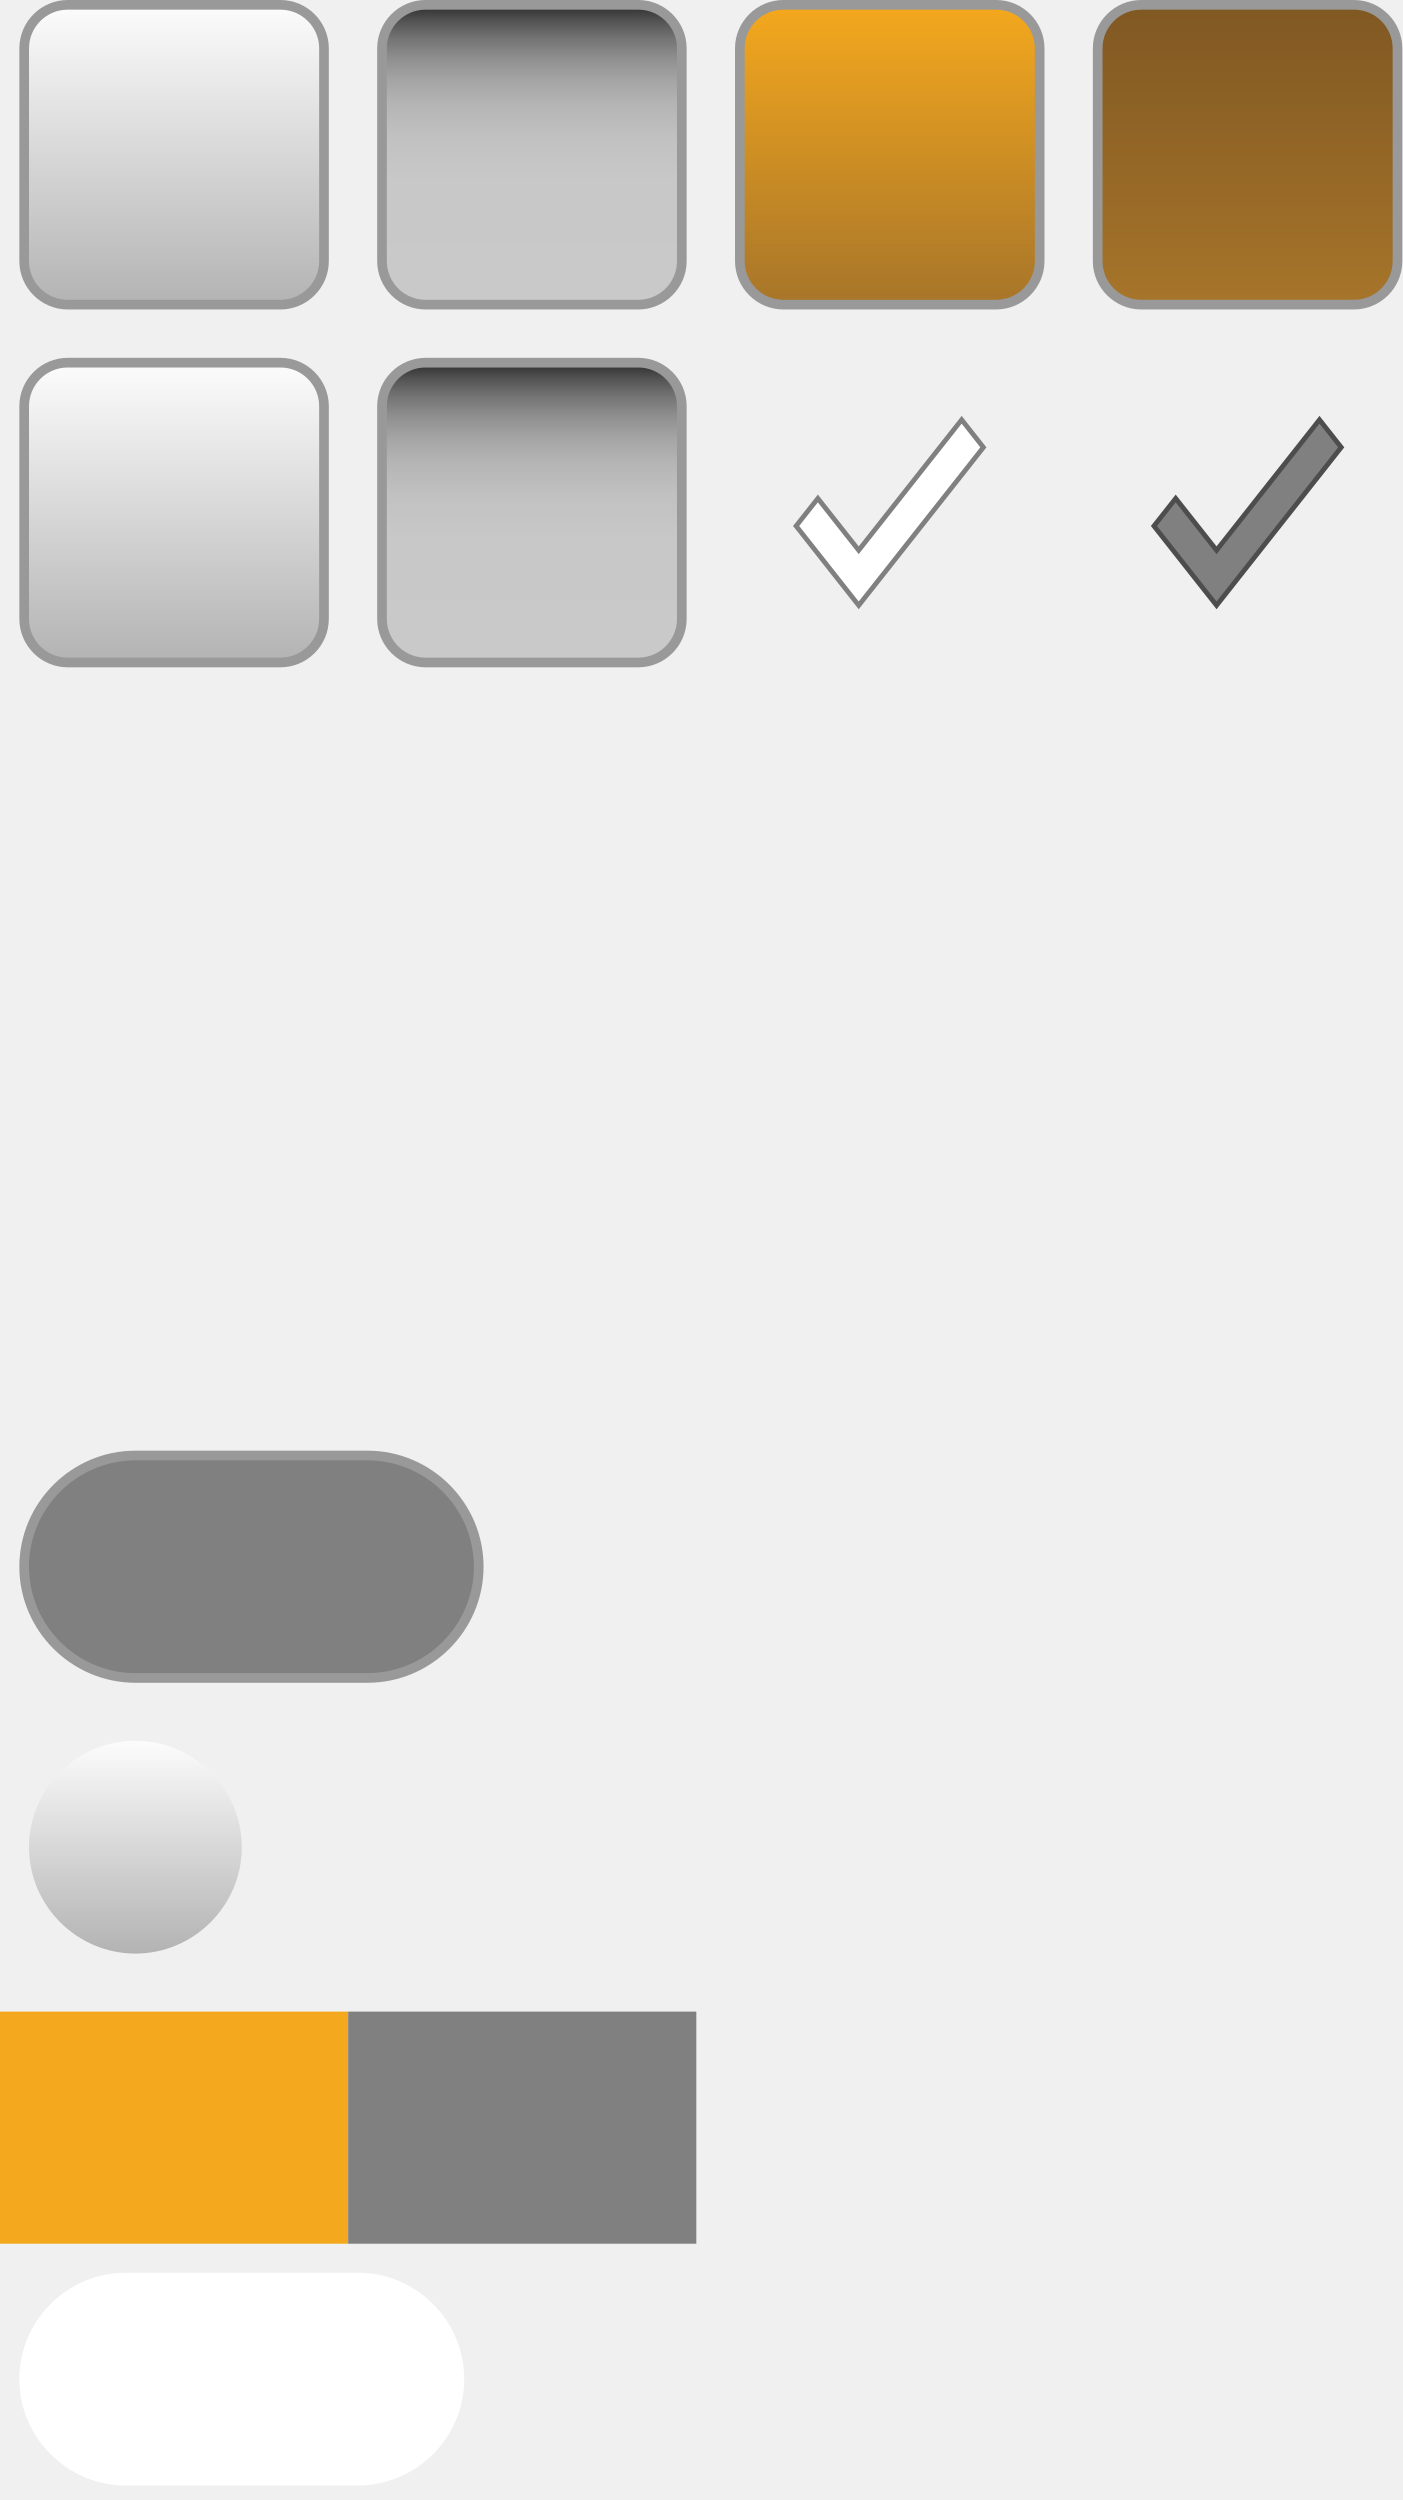
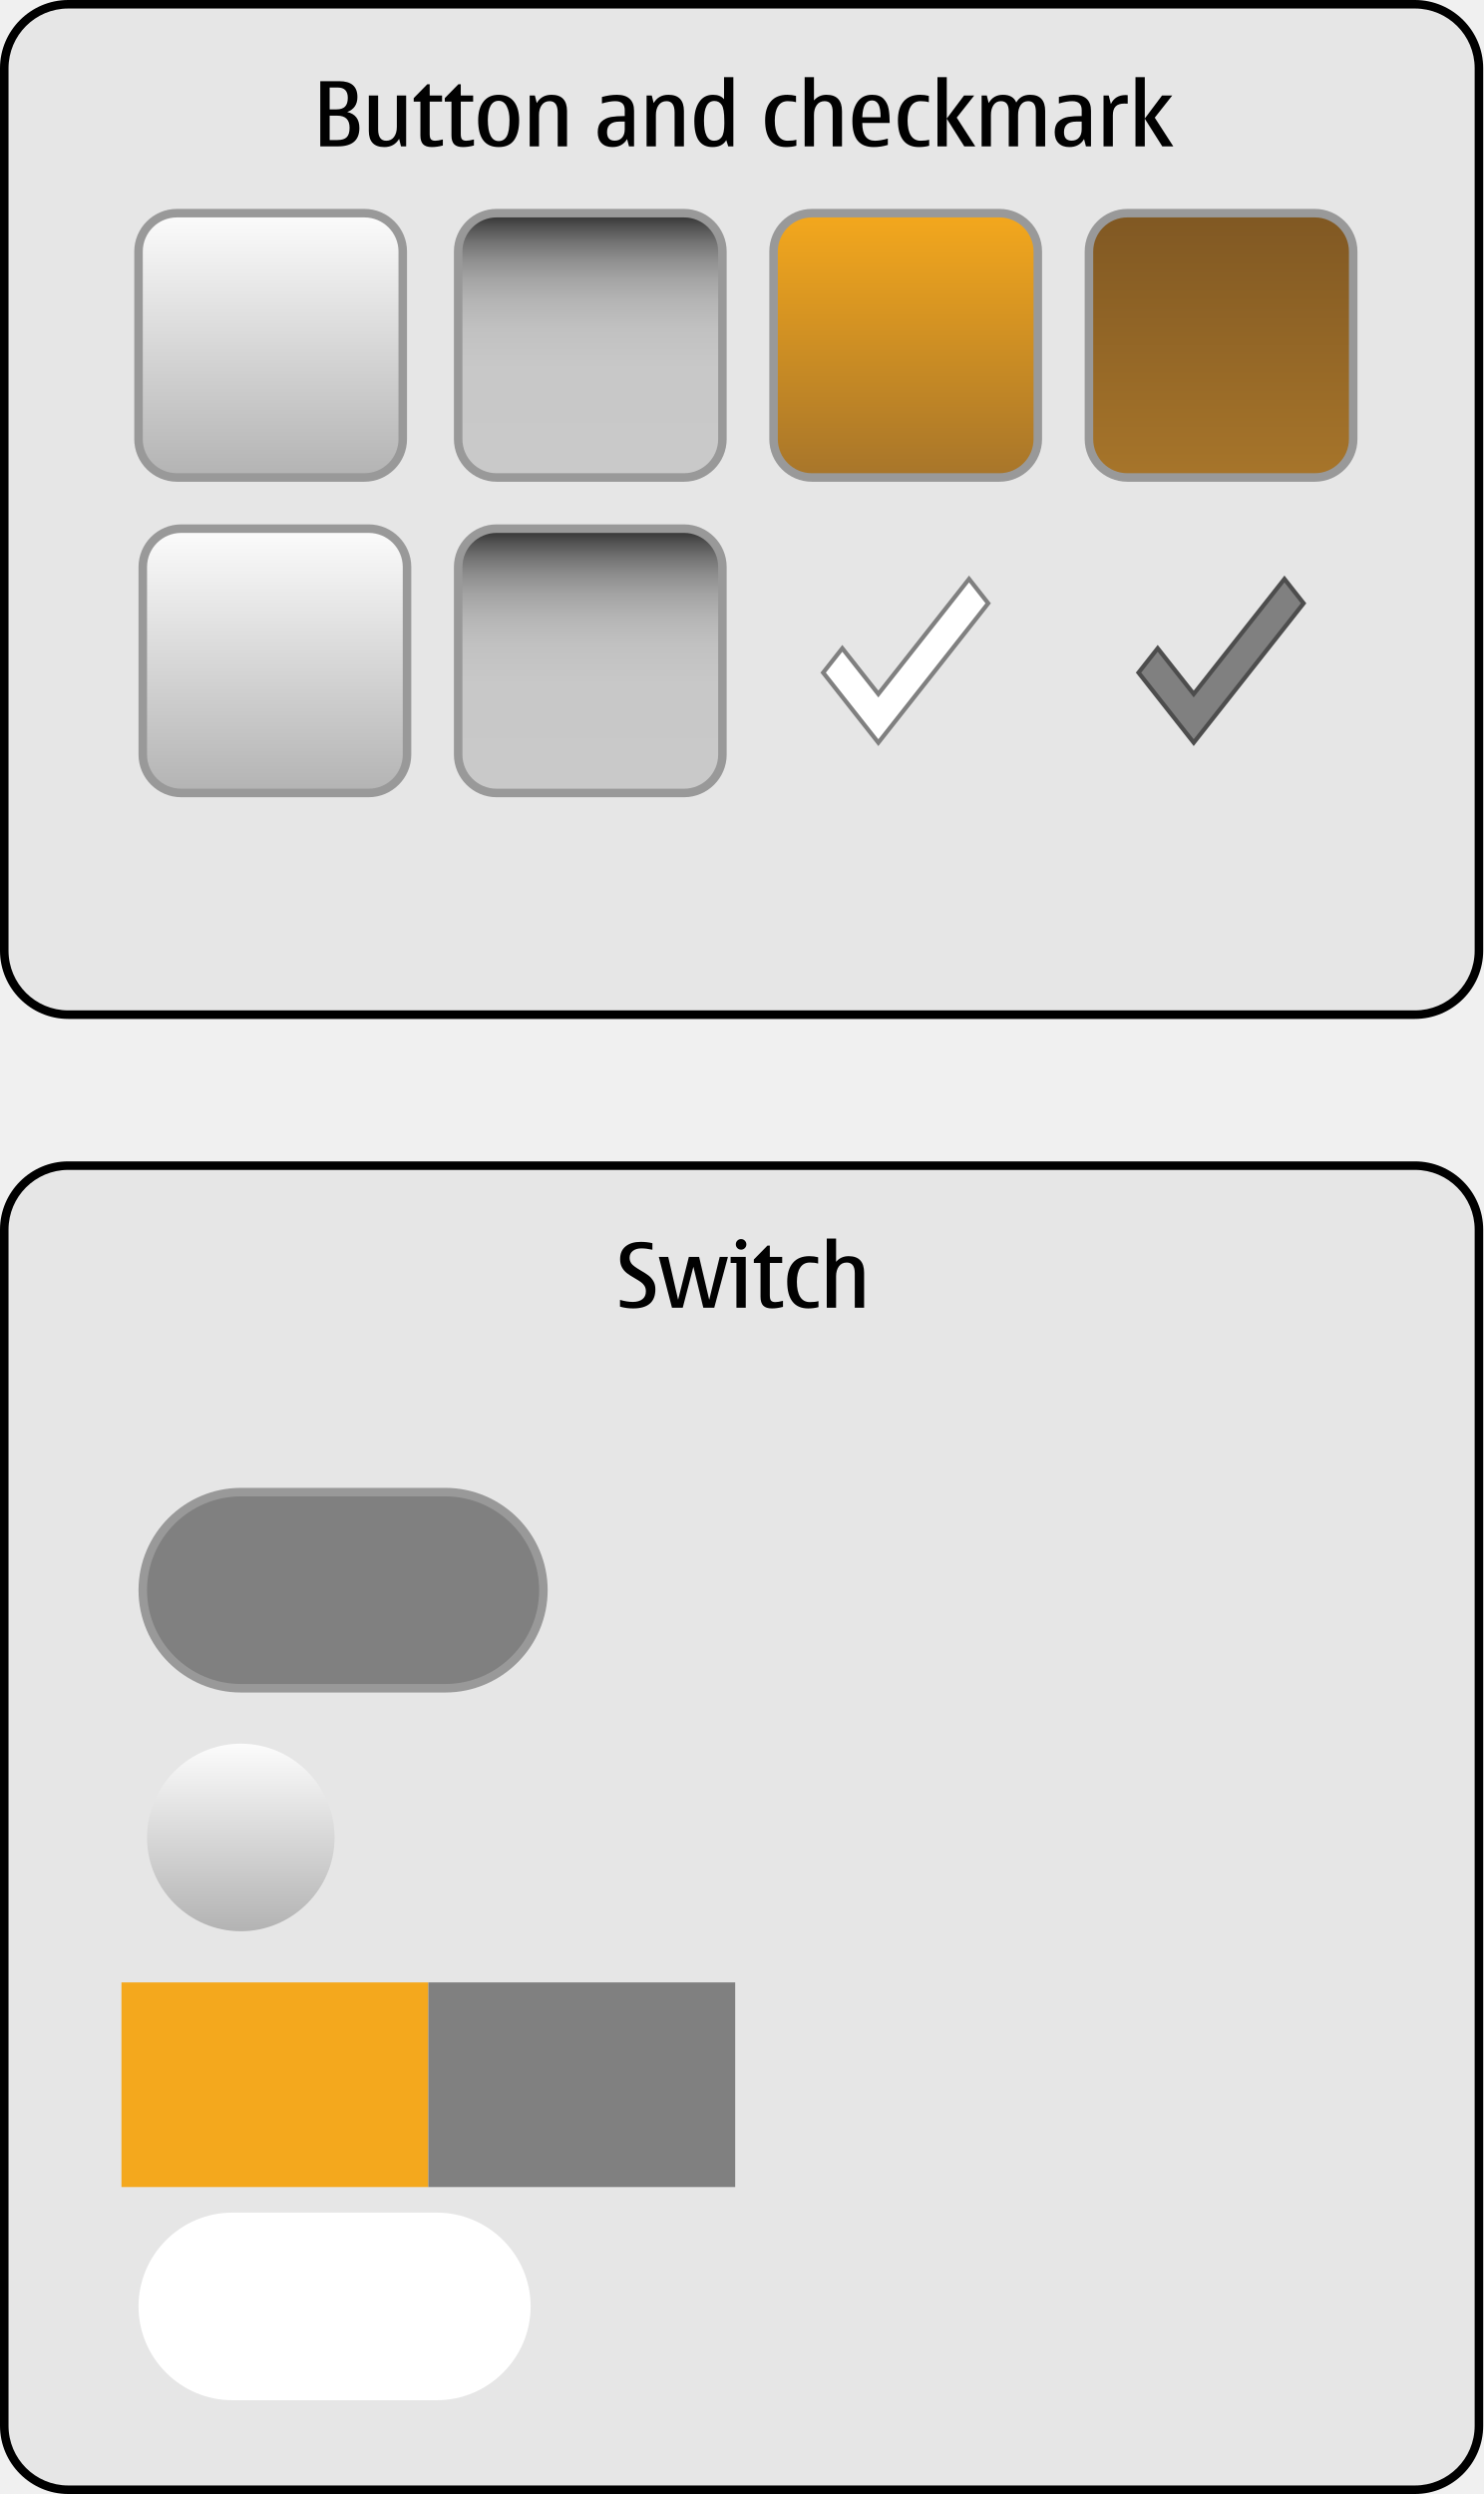
- <svg xmlns="http://www.w3.org/2000/svg" version="1.1" x="0px" y="0px" width="290px" height="517px" viewBox="0 0 290 517" style="enable-background:new 0 0 290 517;" xml:space="preserve">
-   <g id="duibutton-layer">
- </g>
-   <g id="dui-theme-rd">
-     <g id="duibutton">
-       <g id="duibutton-switch-mask">
-         <rect x="2" y="468" style="fill:none;" width="96" height="48" />
-         <g id="_x3C_Path_x3E__1_">
-           <path style="fill:#FFFFFF;" d="M96,492c0,12.1-9.9,22-22,22H26c-12.1,0-22-9.9-22-22l0,0c0-12.1,9.9-22,22-22h48      C86.1,470,96,479.9,96,492L96,492z" />
-         </g>
+ <svg xmlns="http://www.w3.org/2000/svg" version="1.1" id="duibutton-layer" x="0px" y="0px" width="348px" height="585px" viewBox="0 0 348 585" style="enable-background:new 0 0 348 585;" xml:space="preserve">
+   <g id="duibutton">
+     <g id="ButtonAndCheckmarkThemeTemplateHelper">
+       <g>
+         <path style="fill:#E6E6E6;" d="M16,238c-8.271,0-15-6.729-15-15V16C1,7.729,7.729,1,16,1h316c8.271,0,15,6.729,15,15v207     c0,8.271-6.729,15-15,15H16z" />
+         <path d="M332,2c7.72,0,14,6.28,14,14v207c0,7.72-6.28,14-14,14H16c-7.72,0-14-6.28-14-14V16C2,8.28,8.28,2,16,2H332 M332,0H16     C7.2,0,0,7.2,0,16v207c0,8.8,7.2,16,16,16h316c8.8,0,16-7.2,16-16V16C348,7.2,340.8,0,332,0L332,0z" />
      </g>
-       <g id="duibutton-switch-colorstripe">
-         <g id="_x3C_Path_x3E__2_">
-           <rect y="416" style="fill:#F4A81D;" width="72" height="48" />
-         </g>
-         <g id="_x3C_Path_x3E__3_">
-           <rect x="72" y="416" style="fill:#808080;" width="72" height="48" />
-         </g>
+       <g>
+         <path style="fill:#010101;" d="M79.297,34.333h-4.152V19.045h4.471c2.83,0,4.244,1.233,4.244,3.701     c0,1.75-0.799,2.926-2.398,3.527c1.906,0.431,2.859,1.682,2.859,3.753C84.32,32.897,82.646,34.333,79.297,34.333z M77.348,25.658     h1.59c0.916,0,1.59-0.219,2.02-0.656c0.432-0.438,0.646-1.121,0.646-2.051c0-1.613-0.783-2.42-2.348-2.42h-1.908V25.658z      M77.348,32.846h1.846c0.998,0,1.721-0.223,2.164-0.671c0.445-0.448,0.666-1.185,0.666-2.21c0-1.887-0.957-2.83-2.871-2.83     h-1.805V32.846z" />
+         <path style="fill:#010101;" d="M90.176,34.497c-1.217,0-2.127-0.315-2.732-0.948s-0.908-1.581-0.908-2.846v-8.295h2.186v7.916     c0,0.895,0.156,1.566,0.471,2.015s0.789,0.671,1.426,0.671c0.793,0,1.406-0.301,1.84-0.902c0.436-0.602,0.652-1.384,0.652-2.348     v-7.352h2.184v11.925h-1.211l-0.439-1.764C92.883,33.854,91.729,34.497,90.176,34.497z" />
+         <path style="fill:#010101;" d="M101.322,34.497c-0.93,0-1.609-0.217-2.039-0.651c-0.432-0.434-0.646-1.126-0.646-2.076v-7.937     h-1.568v-0.82l3.188-3.251h0.564v2.646h2.902v1.425h-2.902v7.577c0,0.65,0.105,1.079,0.318,1.287     c0.211,0.209,0.533,0.312,0.963,0.312c0.445,0,1.047-0.099,1.805-0.297v1.415C102.99,34.374,102.129,34.497,101.322,34.497z" />
+         <path style="fill:#010101;" d="M108.613,34.497c-0.93,0-1.609-0.217-2.039-0.651c-0.432-0.434-0.646-1.126-0.646-2.076v-7.937     h-1.568v-0.82l3.188-3.251h0.564v2.646h2.902v1.425h-2.902v7.577c0,0.65,0.105,1.079,0.318,1.287     c0.211,0.209,0.533,0.312,0.963,0.312c0.445,0,1.047-0.099,1.805-0.297v1.415C110.281,34.374,109.42,34.497,108.613,34.497z" />
+         <path style="fill:#010101;" d="M117.002,34.497c-1.607,0-2.809-0.526-3.609-1.579c-0.799-1.053-1.199-2.632-1.199-4.737     c0-1.832,0.414-3.281,1.246-4.348c0.83-1.066,2.018-1.6,3.562-1.6c1.559,0,2.75,0.526,3.574,1.579     c0.822,1.053,1.234,2.522,1.234,4.409c0,1.941-0.385,3.473-1.152,4.594C119.889,33.937,118.67,34.497,117.002,34.497z      M117.002,33.092c0.842,0,1.475-0.381,1.902-1.143s0.641-2.039,0.641-3.83c0-1.265-0.219-2.326-0.656-3.184     s-1.066-1.287-1.887-1.287c-0.834,0-1.467,0.387-1.896,1.158c-0.432,0.773-0.646,1.877-0.646,3.312     c0,1.613,0.215,2.846,0.646,3.696C115.535,32.667,116.168,33.092,117.002,33.092z" />
+         <path style="fill:#010101;" d="M133.039,34.333h-2.184v-7.916c0-0.896-0.158-1.567-0.473-2.015s-0.785-0.672-1.414-0.672     c-0.793,0-1.408,0.301-1.846,0.902s-0.656,1.385-0.656,2.348v7.353h-2.186V22.408h1.221l0.441,1.764     c0.758-1.293,1.914-1.938,3.465-1.938c1.211,0,2.119,0.317,2.723,0.954c0.605,0.635,0.908,1.586,0.908,2.85V34.333z" />
+         <path style="fill:#010101;" d="M147.139,32.61c-0.738,1.258-1.887,1.887-3.445,1.887c-1.088,0-1.934-0.306-2.539-0.918     c-0.604-0.611-0.906-1.468-0.906-2.568c0-1.135,0.311-1.98,0.934-2.538c0.621-0.557,1.365-0.905,2.234-1.046     c0.867-0.14,1.924-0.21,3.168-0.21v-1.404c0-1.389-0.742-2.082-2.225-2.082c-0.855,0-1.896,0.182-3.127,0.543v-1.527     c1.236-0.342,2.412-0.513,3.527-0.513c1.312,0,2.309,0.316,2.988,0.948c0.68,0.633,1.021,1.564,1.021,2.795v8.356h-1.189     L147.139,32.61z M146.584,28.52h-1.219c-0.979,0-1.711,0.207-2.201,0.62c-0.488,0.413-0.732,1.03-0.732,1.851     c0,0.67,0.148,1.171,0.445,1.502c0.299,0.332,0.744,0.498,1.34,0.498c0.75,0,1.334-0.24,1.748-0.719     c0.412-0.479,0.619-1.127,0.619-1.947V28.52z" />
+         <path style="fill:#010101;" d="M160.469,34.333h-2.186v-7.916c0-0.896-0.156-1.567-0.471-2.015s-0.787-0.672-1.416-0.672     c-0.793,0-1.408,0.301-1.846,0.902s-0.656,1.385-0.656,2.348v7.353h-2.184V22.408h1.221l0.441,1.764     c0.758-1.293,1.912-1.938,3.465-1.938c1.211,0,2.117,0.317,2.723,0.954c0.605,0.635,0.908,1.586,0.908,2.85V34.333z" />
+         <path style="fill:#010101;" d="M170.865,34.333l-0.461-1.466c-0.631,1.086-1.707,1.63-3.23,1.63c-1.416,0-2.48-0.501-3.195-1.502     c-0.713-1.001-1.07-2.565-1.07-4.691c0-1.784,0.381-3.241,1.143-4.373s1.844-1.697,3.246-1.697c1.148,0,2.01,0.345,2.584,1.036     v-5.168h2.184v16.231H170.865z M169.953,28.898l-0.012-0.677c0-1.777-0.199-2.978-0.6-3.599c-0.4-0.623-0.969-0.934-1.707-0.934     c-0.82,0-1.436,0.379-1.846,1.139c-0.41,0.758-0.615,1.896-0.615,3.414c0,1.593,0.197,2.785,0.596,3.578     c0.395,0.793,0.99,1.189,1.783,1.189c0.771,0,1.365-0.287,1.779-0.861S169.953,30.491,169.953,28.898z" />
+         <path style="fill:#010101;" d="M184.432,34.497c-1.621,0-2.846-0.531-3.672-1.595c-0.828-1.062-1.24-2.623-1.24-4.681     c0-1.914,0.445-3.391,1.338-4.43s2.189-1.559,3.891-1.559c0.664,0,1.336,0.085,2.021,0.257v1.486     c-0.521-0.164-1.166-0.246-1.939-0.246c-0.998,0-1.754,0.398-2.271,1.194c-0.516,0.797-0.773,1.909-0.773,3.338     c0,1.538,0.258,2.714,0.773,3.527c0.518,0.813,1.273,1.22,2.271,1.22c0.861,0,1.535-0.078,2.021-0.235v1.415     C186.119,34.395,185.312,34.497,184.432,34.497z" />
+         <path style="fill:#010101;" d="M197.557,34.333h-2.186v-8.11c0-0.828-0.156-1.449-0.471-1.867     c-0.314-0.416-0.787-0.625-1.416-0.625c-0.793,0-1.408,0.301-1.846,0.902s-0.656,1.385-0.656,2.348v7.353h-2.184V18.102h2.184     v5.455c0.76-0.883,1.74-1.323,2.943-1.323c1.211,0,2.117,0.323,2.723,0.969c0.605,0.646,0.908,1.612,0.908,2.897V34.333z" />
+         <path style="fill:#010101;" d="M208.312,32.508v1.486c-1.074,0.336-2.186,0.503-3.334,0.503c-1.668,0-2.916-0.503-3.742-1.507     c-0.828-1.006-1.24-2.554-1.24-4.646c0-1.839,0.4-3.317,1.199-4.435c0.801-1.118,1.941-1.677,3.426-1.677     c1.201,0,2.105,0.319,2.711,0.959s0.992,1.422,1.164,2.348c0.17,0.927,0.256,2.028,0.256,3.308h-6.439     c0,1.387,0.246,2.428,0.738,3.122s1.23,1.04,2.215,1.04C206.1,33.01,207.115,32.843,208.312,32.508z M202.312,27.504h4.297     c0-1.442-0.172-2.461-0.512-3.056c-0.344-0.595-0.836-0.892-1.477-0.892c-0.719,0-1.268,0.307-1.646,0.922     S202.375,26.103,202.312,27.504z" />
+         <path style="fill:#010101;" d="M215.592,34.497c-1.621,0-2.844-0.531-3.672-1.595c-0.826-1.062-1.24-2.623-1.24-4.681     c0-1.914,0.447-3.391,1.338-4.43c0.893-1.039,2.189-1.559,3.893-1.559c0.662,0,1.336,0.085,2.02,0.257v1.486     c-0.52-0.164-1.166-0.246-1.938-0.246c-0.998,0-1.756,0.398-2.271,1.194c-0.516,0.797-0.775,1.909-0.775,3.338     c0,1.538,0.26,2.714,0.775,3.527s1.273,1.22,2.271,1.22c0.861,0,1.533-0.078,2.02-0.235v1.415     C217.279,34.395,216.473,34.497,215.592,34.497z" />
+         <path style="fill:#010101;" d="M224.482,27.596l4.348,6.737h-2.584l-4.102-6.491v6.491h-2.186V18.102h2.186v9.699l4.039-5.393     h2.389L224.482,27.596z" />
+         <path style="fill:#010101;" d="M245.227,34.333h-2.186v-8.214c0-0.793-0.148-1.389-0.445-1.789c-0.297-0.399-0.744-0.6-1.338-0.6     c-0.766,0-1.355,0.301-1.77,0.902s-0.619,1.385-0.619,2.348v7.353h-2.186v-8.214c0-0.793-0.152-1.389-0.455-1.789     c-0.305-0.399-0.762-0.6-1.369-0.6c-0.752,0-1.334,0.305-1.744,0.912c-0.41,0.609-0.615,1.389-0.615,2.338v7.353h-2.184V22.408     h1.221l0.441,1.764c0.73-1.293,1.846-1.938,3.342-1.938c0.793,0,1.451,0.15,1.975,0.451c0.521,0.301,0.906,0.752,1.152,1.354     c0.678-1.203,1.76-1.805,3.252-1.805c1.174,0,2.057,0.317,2.645,0.954c0.588,0.635,0.883,1.586,0.883,2.85V34.333z" />
+         <path style="fill:#010101;" d="M254.352,32.61c-0.738,1.258-1.887,1.887-3.445,1.887c-1.088,0-1.934-0.306-2.539-0.918     c-0.604-0.611-0.906-1.468-0.906-2.568c0-1.135,0.311-1.98,0.934-2.538c0.621-0.557,1.365-0.905,2.234-1.046     c0.867-0.14,1.924-0.21,3.168-0.21v-1.404c0-1.389-0.742-2.082-2.225-2.082c-0.855,0-1.896,0.182-3.127,0.543v-1.527     c1.236-0.342,2.412-0.513,3.527-0.513c1.312,0,2.309,0.316,2.988,0.948c0.68,0.633,1.021,1.564,1.021,2.795v8.356h-1.189     L254.352,32.61z M253.797,28.52h-1.219c-0.979,0-1.711,0.207-2.201,0.62c-0.488,0.413-0.732,1.03-0.732,1.851     c0,0.67,0.148,1.171,0.445,1.502c0.299,0.332,0.744,0.498,1.34,0.498c0.75,0,1.334-0.24,1.748-0.719     c0.412-0.479,0.619-1.127,0.619-1.947V28.52z" />
+         <path style="fill:#010101;" d="M260.145,22.408l0.502,1.988c0.662-1.4,1.818-2.102,3.467-2.102c0.217,0,0.379,0.01,0.48,0.031     v1.988c-0.17-0.014-0.428-0.02-0.768-0.02c-0.938,0-1.625,0.224-2.062,0.671c-0.438,0.448-0.656,1.147-0.656,2.097v7.271h-2.184     V22.408H260.145z" />
+         <path style="fill:#010101;" d="M270.941,27.596l4.348,6.737h-2.584l-4.102-6.491v6.491h-2.184V18.102h2.184v9.699l4.041-5.393     h2.389L270.941,27.596z" />
      </g>
-       <g id="duibutton-switch-thumb">
-         <rect id="_x3C_Path_x3E__4_" x="4" y="358" style="opacity:0;fill:#010101;" width="48" height="48" />
-         <g id="_x3C_Path_x3E__5_">
-           <linearGradient id="SVGID_1_" gradientUnits="userSpaceOnUse" x1="28" y1="404" x2="28" y2="360">
-             <stop offset="0" style="stop-color:#B3B3B3" />
-             <stop offset="1" style="stop-color:#FCFCFC" />
-           </linearGradient>
-           <path style="fill:url(#SVGID_1_);" d="M50,382c0,12.1-9.9,22-22,22l0,0c-12.1,0-22-9.9-22-22l0,0c0-12.1,9.9-22,22-22l0,0      C40.1,360,50,369.9,50,382L50,382z" />
-         </g>
+       <g>
+         <path style="fill:#E6E6E6;" d="M16,584c-8.271,0-15-6.729-15-15V288.416c0-8.271,6.729-15,15-15h316c8.271,0,15,6.729,15,15V569     c0,8.271-6.729,15-15,15H16z" />
+         <path d="M332,274.416c7.72,0,14,6.28,14,14V569c0,7.72-6.28,14-14,14H16c-7.72,0-14-6.28-14-14V288.416c0-7.72,6.28-14,14-14H332      M332,272.416H16c-8.8,0-16,7.2-16,16V569c0,8.8,7.2,16,16,16h316c8.8,0,16-7.2,16-16V288.416     C348,279.616,340.8,272.416,332,272.416L332,272.416z" />
      </g>
-       <g id="duibutton-switch-background">
-         <g id="_x3C_Path_x3E_">
-           <path style="fill:#999999;" d="M100,324c0,13.2-10.8,24-24,24H28c-13.2,0-24-10.8-24-24l0,0c0-13.2,10.8-24,24-24h48      C89.2,300,100,310.8,100,324L100,324z" />
-         </g>
-         <g id="_x3C_Path_x3E__6_">
-           <path style="fill:#808080;" d="M98,324c0,12.1-9.9,22-22,22H28c-12.1,0-22-9.9-22-22l0,0c0-12.1,9.9-22,22-22h48      C88.1,302,98,311.9,98,324L98,324z" />
-         </g>
+       <g>
+         <path style="fill:#010101;" d="M148.541,306.913c-1.025,0-2.047-0.14-3.066-0.421v-1.589c1.121,0.321,2.123,0.481,3.004,0.481     c0.943,0,1.691-0.211,2.242-0.635c0.549-0.424,0.824-1.033,0.824-1.826c0-0.506-0.107-0.934-0.322-1.286     s-0.494-0.651-0.836-0.897s-0.838-0.557-1.486-0.934c-0.773-0.443-1.383-0.838-1.83-1.184c-0.449-0.346-0.822-0.786-1.123-1.323     c-0.301-0.536-0.451-1.188-0.451-1.953c0-1.299,0.432-2.298,1.297-2.999s2.041-1.051,3.531-1.051     c0.979,0,1.895,0.102,2.748,0.307v1.539c-0.957-0.213-1.824-0.318-2.604-0.318c-0.814,0-1.475,0.197-1.984,0.59     s-0.764,0.938-0.764,1.635c0,0.451,0.135,0.883,0.404,1.293c0.271,0.41,1.004,0.963,2.199,1.66     c0.779,0.451,1.395,0.848,1.842,1.189s0.826,0.779,1.139,1.312c0.311,0.533,0.465,1.173,0.465,1.918     C153.77,305.416,152.027,306.913,148.541,306.913z" />
+         <path style="fill:#010101;" d="M170.793,294.824l-3.211,11.925h-2.562l-2.328-9.618l-2.502,9.618h-2.521l-3.088-11.925h2.205     l2.318,10.038l2.521-10.038h2.41l2.369,10.059l2.461-10.059H170.793z" />
+         <path style="fill:#010101;" d="M174.975,306.749h-2.184v-10.5h-1.363v-1.425h3.547V306.749z M173.889,290.641     c0.334,0,0.623,0.123,0.867,0.369c0.242,0.246,0.363,0.536,0.363,0.871c0,0.342-0.119,0.635-0.359,0.877     c-0.238,0.242-0.529,0.363-0.871,0.363c-0.35,0-0.643-0.121-0.883-0.363c-0.238-0.242-0.357-0.535-0.357-0.877     c0-0.349,0.119-0.643,0.357-0.882C173.246,290.76,173.539,290.641,173.889,290.641z" />
+         <path style="fill:#010101;" d="M181.127,306.913c-0.93,0-1.609-0.217-2.039-0.651c-0.432-0.434-0.646-1.126-0.646-2.076v-7.937     h-1.568v-0.82l3.188-3.251h0.564v2.646h2.902v1.425h-2.902v7.577c0,0.65,0.105,1.079,0.318,1.287     c0.211,0.209,0.533,0.312,0.963,0.312c0.445,0,1.047-0.099,1.805-0.297v1.415C182.795,306.79,181.934,306.913,181.127,306.913z" />
+         <path style="fill:#010101;" d="M189.619,306.913c-1.621,0-2.846-0.531-3.672-1.595c-0.828-1.062-1.24-2.623-1.24-4.681     c0-1.914,0.445-3.391,1.338-4.43s2.189-1.559,3.891-1.559c0.664,0,1.336,0.085,2.021,0.257v1.486     c-0.521-0.164-1.166-0.246-1.939-0.246c-0.998,0-1.754,0.398-2.271,1.194c-0.516,0.797-0.773,1.909-0.773,3.338     c0,1.538,0.258,2.714,0.773,3.527c0.518,0.813,1.273,1.22,2.271,1.22c0.861,0,1.535-0.078,2.021-0.235v1.415     C191.307,306.811,190.5,306.913,189.619,306.913z" />
+         <path style="fill:#010101;" d="M202.744,306.749h-2.186v-8.11c0-0.828-0.156-1.449-0.471-1.867     c-0.314-0.416-0.787-0.625-1.416-0.625c-0.793,0-1.408,0.301-1.846,0.902s-0.656,1.385-0.656,2.348v7.353h-2.184v-16.231h2.184     v5.455c0.76-0.883,1.74-1.323,2.943-1.323c1.211,0,2.117,0.323,2.723,0.969c0.605,0.646,0.908,1.612,0.908,2.897V306.749z" />
      </g>
-       <g id="duibutton-checkbox-checkmark-pressed">
-         <rect x="226" y="74" style="opacity:0;fill:#FFFFFF;" width="64" height="64" />
-         <g>
-           <polygon style="fill:#808080;" points="238.637,108.775 243.132,103.078 251.582,113.792 272.868,86.808 277.363,92.512       251.582,125.192     " />
-           <path style="fill:#4D4D4D;" d="M272.868,87.615l3.858,4.896l-25.145,31.874l-12.309-15.61l3.858-4.89l7.665,9.718l0.785,0.996      l0.785-0.996L272.868,87.615 M272.868,86l-21.286,26.984l-8.45-10.714L238,108.775L251.582,126L278,92.512L272.868,86      L272.868,86z" />
-         </g>
+     </g>
+     <g id="duibutton-switch-mask">
+       <rect x="30.5" y="517" style="fill:none;" width="96" height="48" />
+       <g id="_x3C_Path_x3E__1_">
+         <path style="fill:#FFFFFF;" d="M124.5,541c0,12.1-9.9,22-22,22h-48c-12.1,0-22-9.9-22-22l0,0c0-12.1,9.9-22,22-22h48     C114.6,519,124.5,528.9,124.5,541L124.5,541z" />
      </g>
-       <g id="duibutton-checkbox-checkmark">
-         <rect x="152" y="74" style="opacity:0;fill:#FFFFFF;" width="64" height="64" />
-         <g>
-           <polygon style="fill:#FFFFFF;" points="164.637,108.775 169.132,103.078 177.582,113.792 198.868,86.808 203.363,92.512       177.582,125.192     " />
-           <path style="fill:#808080;" d="M198.868,87.615l3.858,4.896l-25.145,31.874l-12.309-15.61l3.858-4.89l7.665,9.718l0.785,0.996      l0.785-0.996L198.868,87.615 M198.868,86l-21.286,26.984l-8.45-10.714L164,108.775L177.582,126L204,92.512L198.868,86      L198.868,86z" />
-         </g>
+     </g>
+     <g id="duibutton-switch-colorstripe">
+       <g id="_x3C_Path_x3E__2_">
+         <rect x="28.5" y="465" style="fill:#F4A81D;" width="72" height="48" />
      </g>
-       <g id="duibutton-checkbox-background-pressed">
-         <linearGradient id="SVGID_2_" gradientUnits="userSpaceOnUse" x1="110" y1="137" x2="110" y2="75">
-           <stop offset="0" style="stop-color:#C9C9C9" />
-           <stop offset="0.411" style="stop-color:#C8C8C8" />
-           <stop offset="0.56" style="stop-color:#C1C1C1" />
-           <stop offset="0.665" style="stop-color:#B5B5B5" />
-           <stop offset="0.751" style="stop-color:#A4A4A4" />
-           <stop offset="0.824" style="stop-color:#8E8E8E" />
-           <stop offset="0.889" style="stop-color:#737373" />
-           <stop offset="0.946" style="stop-color:#535353" />
-           <stop offset="0.998" style="stop-color:#2F2F2F" />
-           <stop offset="1" style="stop-color:#2E2E2E" />
-         </linearGradient>
-         <path style="fill:url(#SVGID_2_);" d="M88,137c-4.963,0-9-4.037-9-9V84c0-4.963,4.037-9,9-9h44c4.963,0,9,4.037,9,9v44     c0,4.963-4.037,9-9,9H88z" />
-         <path style="fill:#999999;" d="M132,76c4.411,0,8,3.589,8,8v44c0,4.411-3.589,8-8,8H88c-4.411,0-8-3.589-8-8V84     c0-4.411,3.589-8,8-8H132 M132,74H88c-5.5,0-10,4.5-10,10v44c0,5.5,4.5,10,10,10h44c5.5,0,10-4.5,10-10V84     C142,78.5,137.5,74,132,74L132,74z" />
+       <g id="_x3C_Path_x3E__3_">
+         <rect x="100.5" y="465" style="fill:#808080;" width="72" height="48" />
      </g>
-       <g id="duibutton-checkbox-background">
-         <linearGradient id="SVGID_3_" gradientUnits="userSpaceOnUse" x1="36" y1="137" x2="36" y2="75">
+     </g>
+     <g id="duibutton-switch-thumb">
+       <rect id="_x3C_Path_x3E__4_" x="32.5" y="407" style="opacity:0;fill:#010101;" width="48" height="48" />
+       <g id="_x3C_Path_x3E__5_">
+         <linearGradient id="SVGID_1_" gradientUnits="userSpaceOnUse" x1="56.5" y1="453" x2="56.5" y2="409">
          <stop offset="0" style="stop-color:#B3B3B3" />
          <stop offset="1" style="stop-color:#FCFCFC" />
        </linearGradient>
-         <path style="fill:url(#SVGID_3_);" d="M14,137c-4.963,0-9-4.037-9-9V84c0-4.963,4.037-9,9-9h44c4.963,0,9,4.037,9,9v44     c0,4.963-4.037,9-9,9H14z" />
-         <path style="fill:#999999;" d="M58,76c4.411,0,8,3.589,8,8v44c0,4.411-3.589,8-8,8H14c-4.411,0-8-3.589-8-8V84     c0-4.411,3.589-8,8-8H58 M58,74H14C8.5,74,4,78.5,4,84v44c0,5.5,4.5,10,10,10h44c5.5,0,10-4.5,10-10V84C68,78.5,63.5,74,58,74     L58,74z" />
+         <path style="fill:url(#SVGID_1_);" d="M78.5,431c0,12.1-9.9,22-22,22l0,0c-12.1,0-22-9.9-22-22l0,0c0-12.1,9.9-22,22-22l0,0     C68.6,409,78.5,418.9,78.5,431L78.5,431z" />
      </g>
-       <g id="duibutton-background-selected-pressed">
-         <linearGradient id="SVGID_4_" gradientUnits="userSpaceOnUse" x1="258" y1="63" x2="258" y2="1">
-           <stop offset="0" style="stop-color:#A7752A" />
-           <stop offset="1" style="stop-color:#805823" />
-         </linearGradient>
-         <path style="fill:url(#SVGID_4_);" d="M236,63c-4.963,0-9-4.037-9-9V10c0-4.963,4.037-9,9-9h44c4.963,0,9,4.037,9,9v44     c0,4.963-4.037,9-9,9H236z" />
-         <path style="fill:#999999;" d="M280,2c4.411,0,8,3.589,8,8v44c0,4.411-3.589,8-8,8h-44c-4.411,0-8-3.589-8-8V10     c0-4.411,3.589-8,8-8H280 M280,0h-44c-5.5,0-10,4.5-10,10v44c0,5.5,4.5,10,10,10h44c5.5,0,10-4.5,10-10V10C290,4.5,285.5,0,280,0     L280,0z" />
+     </g>
+     <g id="duibutton-switch-background">
+       <g id="_x3C_Path_x3E_">
+         <path style="fill:#999999;" d="M128.5,373c0,13.2-10.8,24-24,24h-48c-13.2,0-24-10.8-24-24l0,0c0-13.2,10.8-24,24-24h48     C117.7,349,128.5,359.8,128.5,373L128.5,373z" />
      </g>
-       <g id="duibutton-background-selected">
-         <linearGradient id="SVGID_5_" gradientUnits="userSpaceOnUse" x1="184" y1="63" x2="184" y2="1">
-           <stop offset="0" style="stop-color:#A7752A" />
-           <stop offset="1" style="stop-color:#F4A81D" />
-         </linearGradient>
-         <path style="fill:url(#SVGID_5_);" d="M162,63c-4.963,0-9-4.037-9-9V10c0-4.963,4.037-9,9-9h44c4.963,0,9,4.037,9,9v44     c0,4.963-4.037,9-9,9H162z" />
-         <path style="fill:#999999;" d="M206,2c4.411,0,8,3.589,8,8v44c0,4.411-3.589,8-8,8h-44c-4.411,0-8-3.589-8-8V10     c0-4.411,3.589-8,8-8H206 M206,0h-44c-5.5,0-10,4.5-10,10v44c0,5.5,4.5,10,10,10h44c5.5,0,10-4.5,10-10V10C216,4.5,211.5,0,206,0     L206,0z" />
+       <g id="_x3C_Path_x3E__6_">
+         <path style="fill:#808080;" d="M126.5,373c0,12.1-9.9,22-22,22h-48c-12.1,0-22-9.9-22-22l0,0c0-12.1,9.9-22,22-22h48     C116.6,351,126.5,360.9,126.5,373L126.5,373z" />
      </g>
-       <g id="duibutton-background-pressed">
-         <linearGradient id="SVGID_6_" gradientUnits="userSpaceOnUse" x1="110" y1="63" x2="110" y2="1">
-           <stop offset="0" style="stop-color:#C9C9C9" />
-           <stop offset="0.411" style="stop-color:#C8C8C8" />
-           <stop offset="0.56" style="stop-color:#C1C1C1" />
-           <stop offset="0.665" style="stop-color:#B5B5B5" />
-           <stop offset="0.751" style="stop-color:#A4A4A4" />
-           <stop offset="0.824" style="stop-color:#8E8E8E" />
-           <stop offset="0.889" style="stop-color:#737373" />
-           <stop offset="0.946" style="stop-color:#535353" />
-           <stop offset="0.998" style="stop-color:#2F2F2F" />
-           <stop offset="1" style="stop-color:#2E2E2E" />
-         </linearGradient>
-         <path style="fill:url(#SVGID_6_);" d="M88,63c-4.963,0-9-4.037-9-9V10c0-4.963,4.037-9,9-9h44c4.963,0,9,4.037,9,9v44     c0,4.963-4.037,9-9,9H88z" />
-         <path style="fill:#999999;" d="M132,2c4.411,0,8,3.589,8,8v44c0,4.411-3.589,8-8,8H88c-4.411,0-8-3.589-8-8V10     c0-4.411,3.589-8,8-8H132 M132,0H88c-5.5,0-10,4.5-10,10v44c0,5.5,4.5,10,10,10h44c5.5,0,10-4.5,10-10V10C142,4.5,137.5,0,132,0     L132,0z" />
+     </g>
+     <g id="duibutton-checkbox-checkmark-pressed">
+       <rect x="254.5" y="123" style="opacity:0;fill:#FFFFFF;" width="64" height="64" />
+       <g>
+         <polygon style="fill:#808080;" points="267.137,157.775 271.632,152.078 280.082,162.792 301.368,135.808 305.863,141.512      280.082,174.192    " />
+         <path style="fill:#4D4D4D;" d="M301.368,136.615l3.858,4.896l-25.145,31.874l-12.309-15.61l3.858-4.89l7.665,9.718l0.785,0.996     l0.785-0.996L301.368,136.615 M301.368,135l-21.286,26.984l-8.45-10.714l-5.132,6.505L280.082,175l26.418-33.488L301.368,135     L301.368,135z" />
      </g>
-       <g id="duibutton-background">
-         <linearGradient id="SVGID_7_" gradientUnits="userSpaceOnUse" x1="36" y1="63" x2="36" y2="1">
-           <stop offset="0" style="stop-color:#B3B3B3" />
-           <stop offset="1" style="stop-color:#FCFCFC" />
-         </linearGradient>
-         <path style="fill:url(#SVGID_7_);" d="M14,63c-4.963,0-9-4.037-9-9V10c0-4.963,4.037-9,9-9h44c4.963,0,9,4.037,9,9v44     c0,4.963-4.037,9-9,9H14z" />
-         <path style="fill:#999999;" d="M58,2c4.411,0,8,3.589,8,8v44c0,4.411-3.589,8-8,8H14c-4.411,0-8-3.589-8-8V10     c0-4.411,3.589-8,8-8H58 M58,0H14C8.5,0,4,4.5,4,10v44c0,5.5,4.5,10,10,10h44c5.5,0,10-4.5,10-10V10C68,4.5,63.5,0,58,0L58,0z" />
+     </g>
+     <g id="duibutton-checkbox-checkmark">
+       <rect x="180.5" y="123" style="opacity:0;fill:#FFFFFF;" width="64" height="64" />
+       <g>
+         <polygon style="fill:#FFFFFF;" points="193.137,157.775 197.632,152.078 206.082,162.792 227.368,135.808 231.863,141.512      206.082,174.192    " />
+         <path style="fill:#808080;" d="M227.368,136.615l3.858,4.896l-25.145,31.874l-12.309-15.61l3.858-4.89l7.665,9.718l0.785,0.996     l0.785-0.996L227.368,136.615 M227.368,135l-21.286,26.984l-8.45-10.714l-5.132,6.505L206.082,175l26.418-33.488L227.368,135     L227.368,135z" />
      </g>
+     </g>
+     <g id="duibutton-checkbox-background-pressed">
+       <linearGradient id="SVGID_2_" gradientUnits="userSpaceOnUse" x1="138.5" y1="186" x2="138.5" y2="124">
+         <stop offset="0" style="stop-color:#C9C9C9" />
+         <stop offset="0.411" style="stop-color:#C8C8C8" />
+         <stop offset="0.56" style="stop-color:#C1C1C1" />
+         <stop offset="0.665" style="stop-color:#B5B5B5" />
+         <stop offset="0.751" style="stop-color:#A4A4A4" />
+         <stop offset="0.824" style="stop-color:#8E8E8E" />
+         <stop offset="0.889" style="stop-color:#737373" />
+         <stop offset="0.946" style="stop-color:#535353" />
+         <stop offset="0.998" style="stop-color:#2F2F2F" />
+         <stop offset="1" style="stop-color:#2E2E2E" />
+       </linearGradient>
+       <path style="fill:url(#SVGID_2_);" d="M116.5,186c-4.963,0-9-4.037-9-9v-44c0-4.963,4.037-9,9-9h44c4.963,0,9,4.037,9,9v44    c0,4.963-4.037,9-9,9H116.5z" />
+       <path style="fill:#999999;" d="M160.5,125c4.411,0,8,3.589,8,8v44c0,4.411-3.589,8-8,8h-44c-4.411,0-8-3.589-8-8v-44    c0-4.411,3.589-8,8-8H160.5 M160.5,123h-44c-5.5,0-10,4.5-10,10v44c0,5.5,4.5,10,10,10h44c5.5,0,10-4.5,10-10v-44    C170.5,127.5,166,123,160.5,123L160.5,123z" />
+     </g>
+     <g id="duibutton-checkbox-background">
+       <linearGradient id="SVGID_3_" gradientUnits="userSpaceOnUse" x1="64.5" y1="186" x2="64.5" y2="124">
+         <stop offset="0" style="stop-color:#B3B3B3" />
+         <stop offset="1" style="stop-color:#FCFCFC" />
+       </linearGradient>
+       <path style="fill:url(#SVGID_3_);" d="M42.5,186c-4.963,0-9-4.037-9-9v-44c0-4.963,4.037-9,9-9h44c4.963,0,9,4.037,9,9v44    c0,4.963-4.037,9-9,9H42.5z" />
+       <path style="fill:#999999;" d="M86.5,125c4.411,0,8,3.589,8,8v44c0,4.411-3.589,8-8,8h-44c-4.411,0-8-3.589-8-8v-44    c0-4.411,3.589-8,8-8H86.5 M86.5,123h-44c-5.5,0-10,4.5-10,10v44c0,5.5,4.5,10,10,10h44c5.5,0,10-4.5,10-10v-44    C96.5,127.5,92,123,86.5,123L86.5,123z" />
+     </g>
+     <g id="duibutton-background-selected-pressed">
+       <linearGradient id="SVGID_4_" gradientUnits="userSpaceOnUse" x1="286.5" y1="112" x2="286.5" y2="50">
+         <stop offset="0" style="stop-color:#A7752A" />
+         <stop offset="1" style="stop-color:#805823" />
+       </linearGradient>
+       <path style="fill:url(#SVGID_4_);" d="M264.5,112c-4.963,0-9-4.037-9-9V59c0-4.963,4.037-9,9-9h44c4.963,0,9,4.037,9,9v44    c0,4.963-4.037,9-9,9H264.5z" />
+       <path style="fill:#999999;" d="M308.5,51c4.411,0,8,3.589,8,8v44c0,4.411-3.589,8-8,8h-44c-4.411,0-8-3.589-8-8V59    c0-4.411,3.589-8,8-8H308.5 M308.5,49h-44c-5.5,0-10,4.5-10,10v44c0,5.5,4.5,10,10,10h44c5.5,0,10-4.5,10-10V59    C318.5,53.5,314,49,308.5,49L308.5,49z" />
+     </g>
+     <g id="duibutton-background-selected">
+       <linearGradient id="SVGID_5_" gradientUnits="userSpaceOnUse" x1="212.5" y1="112" x2="212.5" y2="50">
+         <stop offset="0" style="stop-color:#A7752A" />
+         <stop offset="1" style="stop-color:#F4A81D" />
+       </linearGradient>
+       <path style="fill:url(#SVGID_5_);" d="M190.5,112c-4.963,0-9-4.037-9-9V59c0-4.963,4.037-9,9-9h44c4.963,0,9,4.037,9,9v44    c0,4.963-4.037,9-9,9H190.5z" />
+       <path style="fill:#999999;" d="M234.5,51c4.411,0,8,3.589,8,8v44c0,4.411-3.589,8-8,8h-44c-4.411,0-8-3.589-8-8V59    c0-4.411,3.589-8,8-8H234.5 M234.5,49h-44c-5.5,0-10,4.5-10,10v44c0,5.5,4.5,10,10,10h44c5.5,0,10-4.5,10-10V59    C244.5,53.5,240,49,234.5,49L234.5,49z" />
+     </g>
+     <g id="duibutton-background-pressed">
+       <linearGradient id="SVGID_6_" gradientUnits="userSpaceOnUse" x1="138.5" y1="112" x2="138.5" y2="50">
+         <stop offset="0" style="stop-color:#C9C9C9" />
+         <stop offset="0.411" style="stop-color:#C8C8C8" />
+         <stop offset="0.56" style="stop-color:#C1C1C1" />
+         <stop offset="0.665" style="stop-color:#B5B5B5" />
+         <stop offset="0.751" style="stop-color:#A4A4A4" />
+         <stop offset="0.824" style="stop-color:#8E8E8E" />
+         <stop offset="0.889" style="stop-color:#737373" />
+         <stop offset="0.946" style="stop-color:#535353" />
+         <stop offset="0.998" style="stop-color:#2F2F2F" />
+         <stop offset="1" style="stop-color:#2E2E2E" />
+       </linearGradient>
+       <path style="fill:url(#SVGID_6_);" d="M116.5,112c-4.963,0-9-4.037-9-9V59c0-4.963,4.037-9,9-9h44c4.963,0,9,4.037,9,9v44    c0,4.963-4.037,9-9,9H116.5z" />
+       <path style="fill:#999999;" d="M160.5,51c4.411,0,8,3.589,8,8v44c0,4.411-3.589,8-8,8h-44c-4.411,0-8-3.589-8-8V59    c0-4.411,3.589-8,8-8H160.5 M160.5,49h-44c-5.5,0-10,4.5-10,10v44c0,5.5,4.5,10,10,10h44c5.5,0,10-4.5,10-10V59    C170.5,53.5,166,49,160.5,49L160.5,49z" />
+     </g>
+     <g id="duibutton-background">
+       <linearGradient id="SVGID_7_" gradientUnits="userSpaceOnUse" x1="63.5" y1="112" x2="63.5" y2="50">
+         <stop offset="0" style="stop-color:#B3B3B3" />
+         <stop offset="1" style="stop-color:#FCFCFC" />
+       </linearGradient>
+       <path style="fill:url(#SVGID_7_);" d="M41.5,112c-4.963,0-9-4.037-9-9V59c0-4.963,4.037-9,9-9h44c4.963,0,9,4.037,9,9v44    c0,4.963-4.037,9-9,9H41.5z" />
+       <path style="fill:#999999;" d="M85.5,51c4.411,0,8,3.589,8,8v44c0,4.411-3.589,8-8,8h-44c-4.411,0-8-3.589-8-8V59    c0-4.411,3.589-8,8-8H85.5 M85.5,49h-44c-5.5,0-10,4.5-10,10v44c0,5.5,4.5,10,10,10h44c5.5,0,10-4.5,10-10V59    C95.5,53.5,91,49,85.5,49L85.5,49z" />
    </g>
  </g>
</svg>
